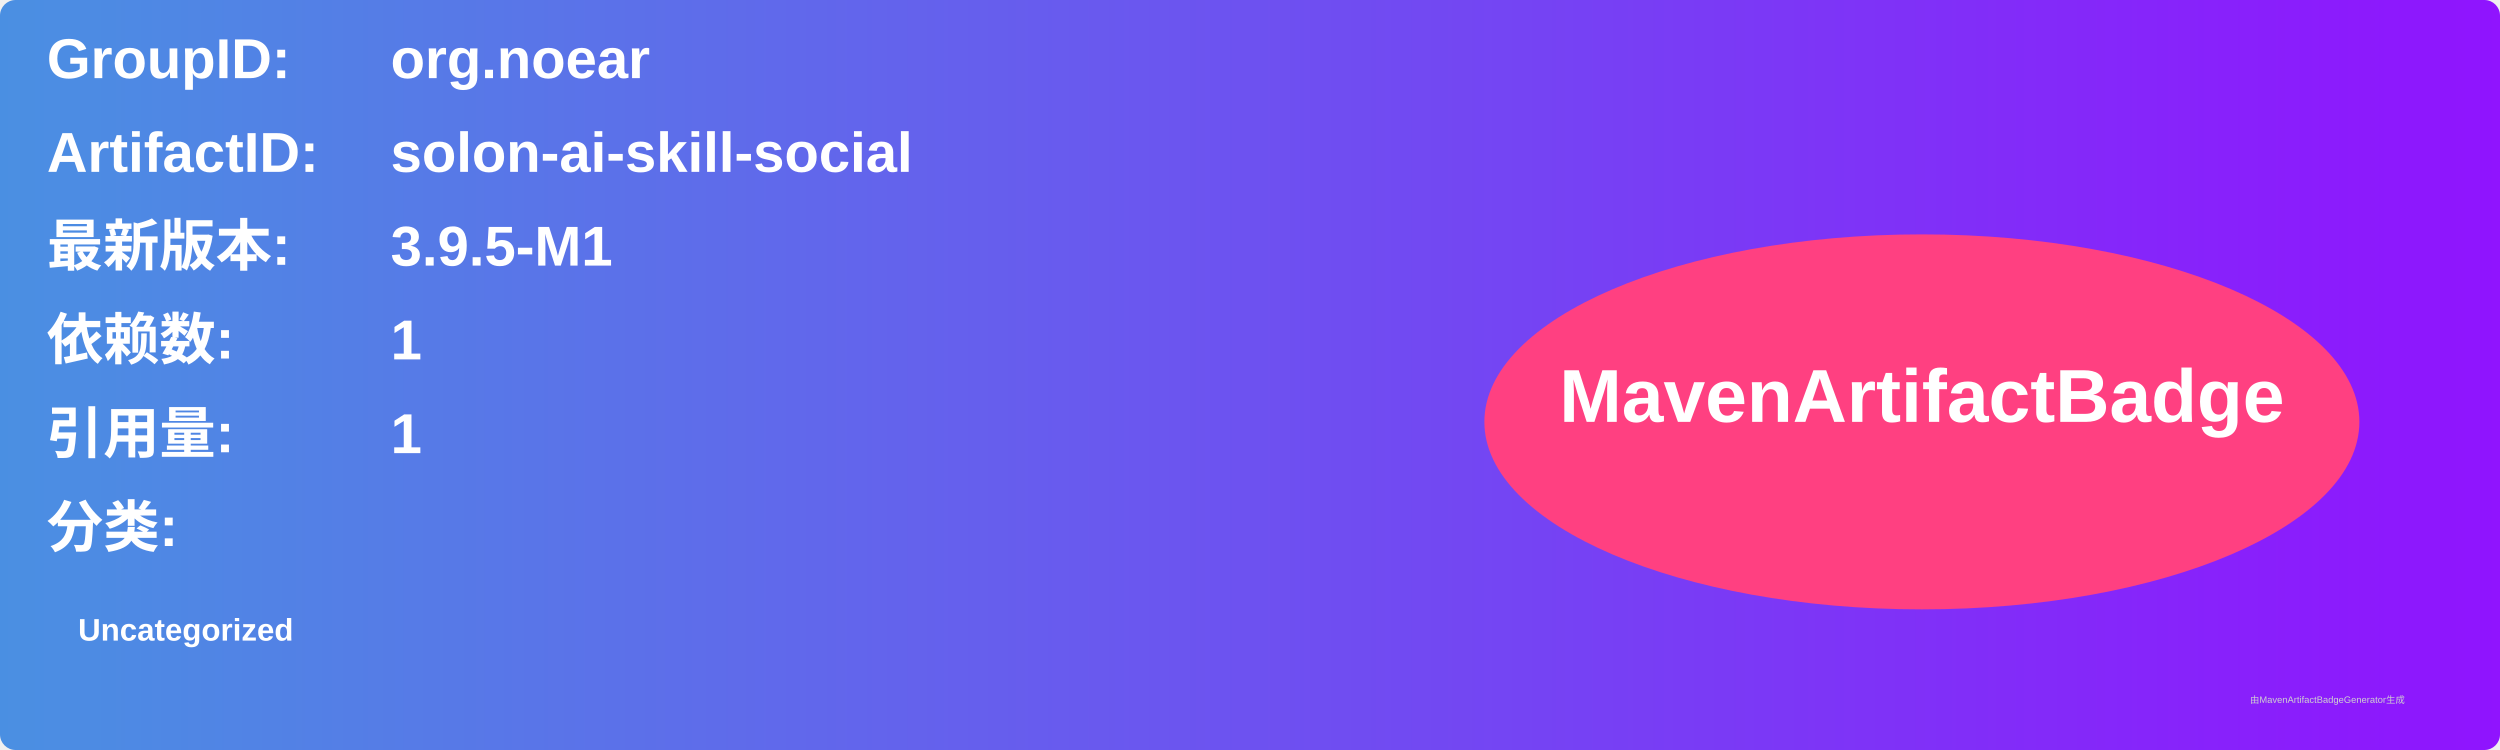
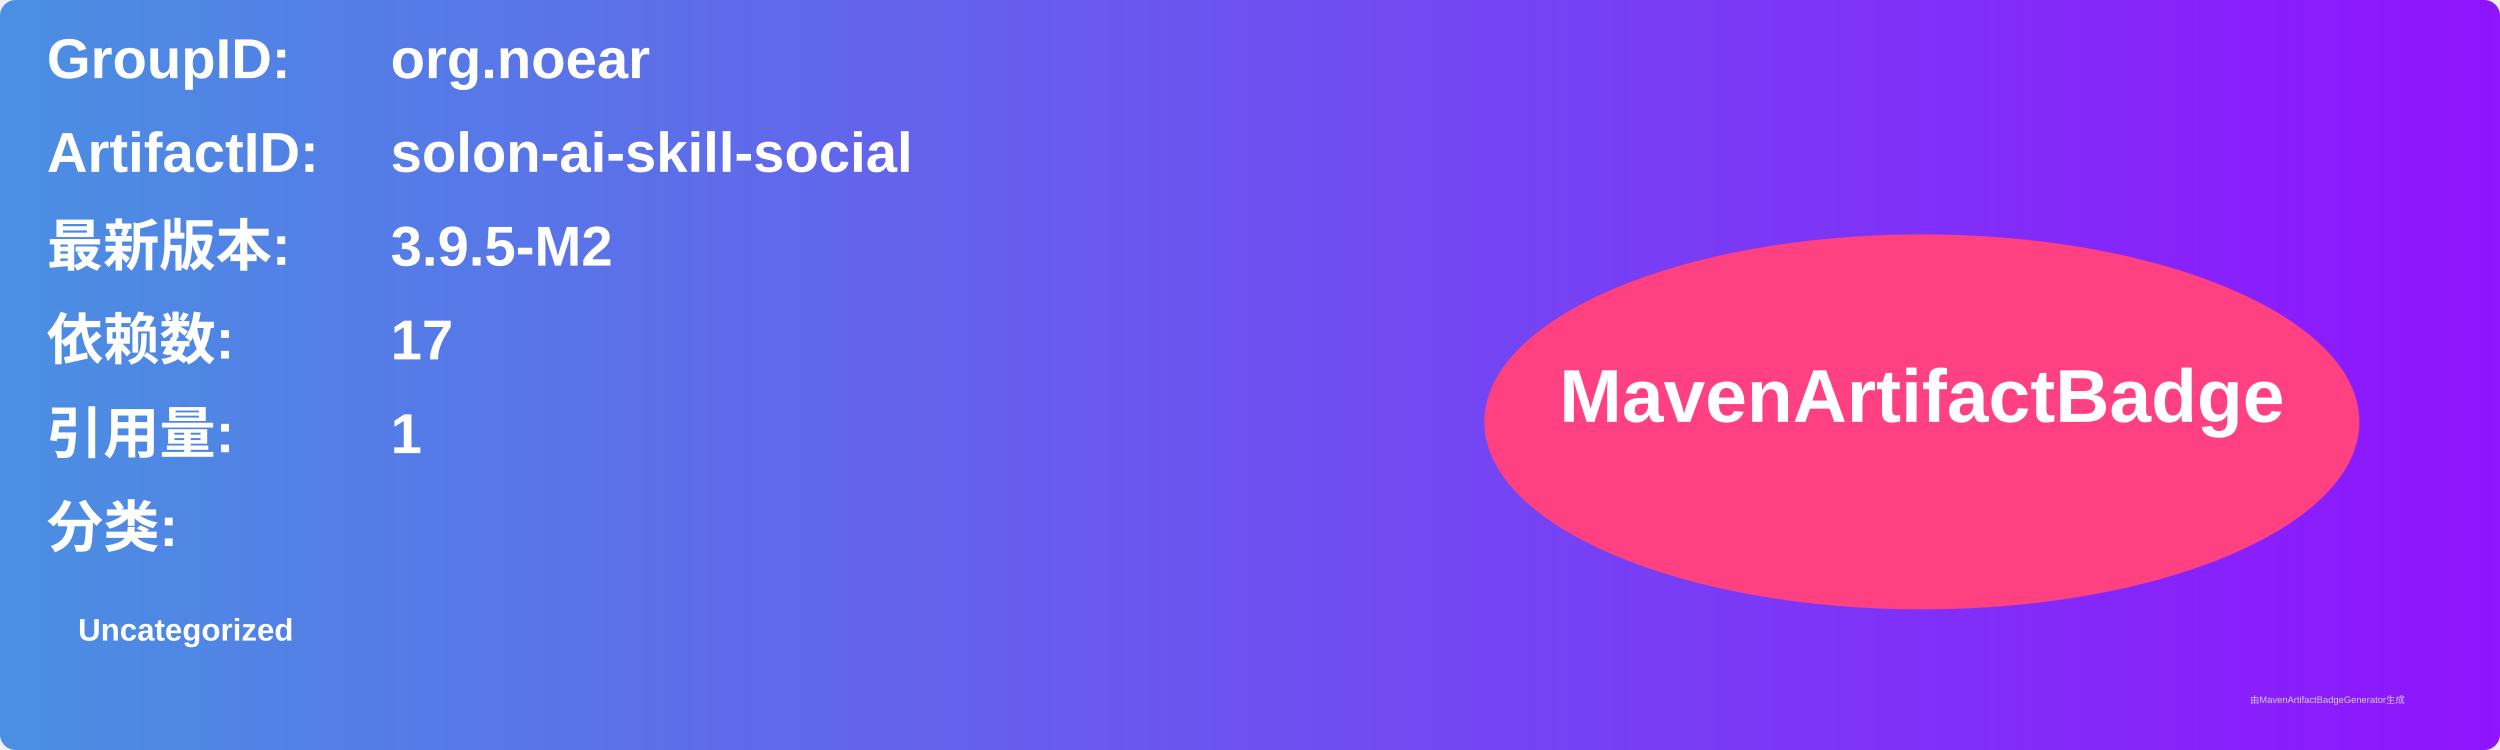
<svg xmlns="http://www.w3.org/2000/svg" width="800" height="240" viewBox="0 0 800 240">
  <linearGradient id="grad" x1="0%" y1="0%" x2="100%" y2="0%">
    <stop offset="0%" stop-color="#4a90e2" />
    <stop offset="100%" stop-color="#9013fe" />
  </linearGradient>
  <rect width="100%" height="100%" rx="5" ry="5" fill="url(#grad)" />
  <g transform="translate(15, 15)">
    <text x="0" y="10" font-family="Arial" font-size="18" fill="white" font-weight="bold" width="260">GroupID:</text>
    <text x="110" y="10" font-family="Arial" font-size="18" fill="white" font-weight="bold" width="460">org.noear</text>
    <text x="0" y="40" font-family="Arial" font-size="18" fill="white" font-weight="bold" width="260">ArtifactID:</text>
    <text x="110" y="40" font-family="Arial" font-size="18" fill="white" font-weight="bold" width="460">solon-ai-skill-social</text>
    <text x="0" y="70" font-family="Arial" font-size="18" fill="white" font-weight="bold">最新版本:</text>
    <text x="110" y="70" font-family="Arial" font-size="18" fill="white" font-weight="bold">
-       <tspan font-weight="bold">3.9.5-M1</tspan>
+       <tspan font-weight="bold">3.9.5-M2</tspan>
    </text>
    <text x="0" y="100" font-family="Arial" font-size="18" fill="white" font-weight="bold">依赖数: </text>
    <text x="110" y="100" font-family="Arial" font-size="18" fill="white">
-       <tspan font-weight="bold">1</tspan>
+       <tspan font-weight="bold">17</tspan>
    </text>
    <text x="0" y="130" font-family="Arial" font-size="18" fill="white" font-weight="bold">引用量: </text>
    <text x="110" y="130" font-family="Arial" font-size="18" fill="white">
      <tspan font-weight="bold">1</tspan>
    </text>
    <text x="0" y="160" font-family="Arial" font-size="18" fill="white" font-weight="bold">分类:</text>
    <text x="10" y="190" font-family="Arial" font-size="10" fill="white">
      <tspan font-weight="bold">Uncategorized</tspan>
    </text>
    <ellipse cx="600" cy="120" rx="140" ry="60" fill="#ff4081" />
    <text x="600" y="120" text-anchor="middle" font-family="Arial" font-size="24" fill="white" font-weight="bold">MavenArtifactBadge</text>
  </g>
  <text x="720" y="225" font-family="Arial" font-size="3" fill="#d0d0d0">由MavenArtifactBadgeGenerator生成</text>
</svg>
